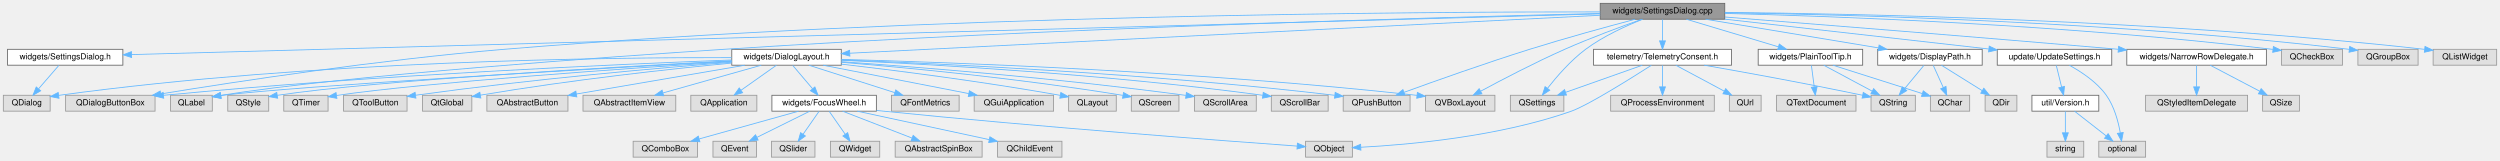
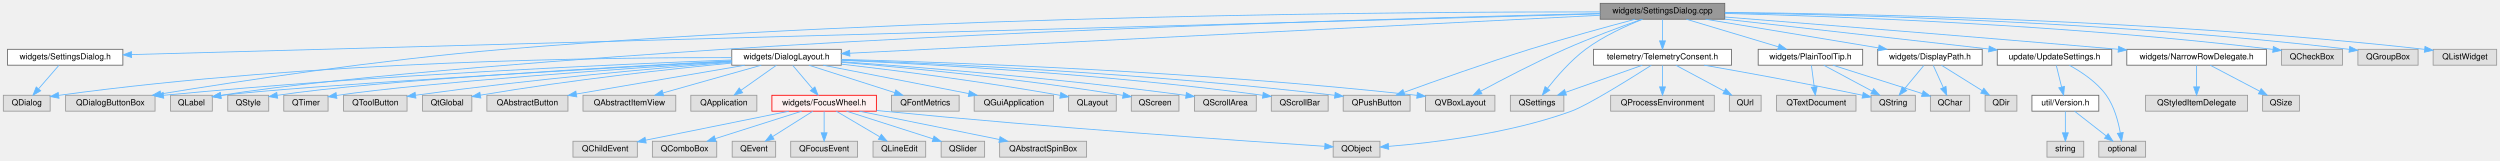
<svg xmlns="http://www.w3.org/2000/svg" xmlns:xlink="http://www.w3.org/1999/xlink" width="2991pt" height="192pt" viewBox="0.00 0.00 2991.00 192.00">
  <g id="graph0" class="graph" transform="scale(1 1) rotate(0) translate(4 188)">
    <g id="Node000001" class="node">
      <g id="a_Node000001">
        <a xlink:title=" ">
          <polygon fill="#999999" stroke="#666666" points="2059.5,-184 1910.5,-184 1910.5,-165 2059.5,-165 2059.5,-184" />
          <text text-anchor="middle" x="1985" y="-172" font-family="Helvetica,sans-Serif" font-size="10.00">widgets/SettingsDialog.cpp</text>
        </a>
      </g>
    </g>
    <g id="Node000002" class="node">
      <g id="a_Node000002">
        <a xlink:href="_settings_dialog_8h.html" target="_top" xlink:title=" ">
          <polygon fill="white" stroke="#666666" points="143,-129 5,-129 5,-110 143,-110 143,-129" />
          <text text-anchor="middle" x="74" y="-117" font-family="Helvetica,sans-Serif" font-size="10.00">widgets/SettingsDialog.h</text>
        </a>
      </g>
    </g>
    <g id="edge1_Node000001_Node000002" class="edge">
      <g id="a_edge1_Node000001_Node000002">
        <a xlink:title=" ">
          <path fill="none" stroke="#63b8ff" d="M1910.38,-171.43C1606.86,-163.01 466.33,-131.38 153.68,-122.71" />
          <polygon fill="#63b8ff" stroke="#63b8ff" points="153.45,-119.2 143.35,-122.42 153.25,-126.2 153.45,-119.2" />
        </a>
      </g>
    </g>
    <g id="Node000004" class="node">
      <g id="a_Node000004">
        <a xlink:href="_telemetry_consent_8h.html" target="_top" xlink:title=" ">
          <polygon fill="white" stroke="#666666" points="2067.5,-129 1902.5,-129 1902.5,-110 2067.5,-110 2067.5,-129" />
          <text text-anchor="middle" x="1985" y="-117" font-family="Helvetica,sans-Serif" font-size="10.00">telemetry/TelemetryConsent.h</text>
        </a>
      </g>
    </g>
    <g id="edge3_Node000001_Node000004" class="edge">
      <g id="a_edge3_Node000001_Node000004">
        <a xlink:title=" ">
          <path fill="none" stroke="#63b8ff" d="M1985,-164.75C1985,-157.8 1985,-147.85 1985,-139.13" />
          <polygon fill="#63b8ff" stroke="#63b8ff" points="1988.5,-139.09 1985,-129.09 1981.5,-139.09 1988.5,-139.09" />
        </a>
      </g>
    </g>
    <g id="Node000006" class="node">
      <g id="a_Node000006">
        <a xlink:title=" ">
          <polygon fill="#e0e0e0" stroke="#999999" points="1867,-74 1803,-74 1803,-55 1867,-55 1867,-74" />
          <text text-anchor="middle" x="1835" y="-62" font-family="Helvetica,sans-Serif" font-size="10.00">QSettings</text>
        </a>
      </g>
    </g>
-     <g id="edge58_Node000001_Node000006" class="edge">
-       <g id="a_edge58_Node000001_Node000006">
+     <g id="edge59_Node000001_Node000006" class="edge">
+       <g id="a_edge59_Node000001_Node000006">
        <a xlink:title=" ">
          <path fill="none" stroke="#63b8ff" d="M1961.33,-164.96C1941.88,-157.28 1914.2,-144.8 1893,-129 1875.13,-115.68 1858.38,-96.3 1847.51,-82.46" />
          <polygon fill="#63b8ff" stroke="#63b8ff" points="1850.12,-80.11 1841.28,-74.28 1844.56,-84.35 1850.12,-80.11" />
        </a>
      </g>
    </g>
    <g id="Node000010" class="node">
      <g id="a_Node000010">
        <a xlink:href="_update_settings_8h.html" target="_top" xlink:title=" ">
          <polygon fill="white" stroke="#666666" points="2522.5,-129 2385.5,-129 2385.5,-110 2522.5,-110 2522.5,-129" />
          <text text-anchor="middle" x="2454" y="-117" font-family="Helvetica,sans-Serif" font-size="10.00">update/UpdateSettings.h</text>
        </a>
      </g>
    </g>
    <g id="edge9_Node000001_Node000010" class="edge">
      <g id="a_edge9_Node000001_Node000010">
        <a xlink:title=" ">
          <path fill="none" stroke="#63b8ff" d="M2059.57,-165.07C2145.84,-155.32 2287.26,-139.34 2375.26,-129.4" />
          <polygon fill="#63b8ff" stroke="#63b8ff" points="2375.91,-132.85 2385.45,-128.25 2375.12,-125.89 2375.91,-132.85" />
        </a>
      </g>
    </g>
    <g id="Node000014" class="node">
      <g id="a_Node000014">
        <a xlink:href="_dialog_layout_8h.html" target="_top" xlink:title=" ">
          <polygon fill="white" stroke="#666666" points="1002.5,-129 871.5,-129 871.5,-110 1002.5,-110 1002.5,-129" />
          <text text-anchor="middle" x="937" y="-117" font-family="Helvetica,sans-Serif" font-size="10.00">widgets/DialogLayout.h</text>
        </a>
      </g>
    </g>
    <g id="edge14_Node000001_Node000014" class="edge">
      <g id="a_edge14_Node000001_Node000014">
        <a xlink:title=" ">
          <path fill="none" stroke="#63b8ff" d="M1910.47,-169.73C1718.09,-160 1206.39,-134.12 1012.71,-124.33" />
          <polygon fill="#63b8ff" stroke="#63b8ff" points="1012.79,-120.83 1002.62,-123.82 1012.43,-127.82 1012.79,-120.83" />
        </a>
      </g>
    </g>
    <g id="Node000018" class="node">
      <g id="a_Node000018">
        <a xlink:title=" ">
          <polygon fill="#e0e0e0" stroke="#999999" points="181.5,-74 74.5,-74 74.5,-55 181.5,-55 181.5,-74" />
          <text text-anchor="middle" x="128" y="-62" font-family="Helvetica,sans-Serif" font-size="10.00">QDialogButtonBox</text>
        </a>
      </g>
    </g>
-     <g id="edge53_Node000001_Node000018" class="edge">
-       <g id="a_edge53_Node000001_Node000018">
+     <g id="edge54_Node000001_Node000018" class="edge">
+       <g id="a_edge54_Node000001_Node000018">
        <a xlink:title=" ">
          <path fill="none" stroke="#63b8ff" d="M1910.48,-173.77C1702.56,-173.96 1098.63,-170.59 599,-129 450.74,-116.66 277.69,-90.2 188.3,-75.64" />
          <polygon fill="#63b8ff" stroke="#63b8ff" points="188.78,-72.17 178.35,-74.01 187.65,-79.08 188.78,-72.17" />
        </a>
      </g>
    </g>
    <g id="Node000021" class="node">
      <g id="a_Node000021">
        <a xlink:title=" ">
          <polygon fill="#e0e0e0" stroke="#999999" points="250,-74 200,-74 200,-55 250,-55 250,-74" />
          <text text-anchor="middle" x="225" y="-62" font-family="Helvetica,sans-Serif" font-size="10.00">QLabel</text>
        </a>
      </g>
    </g>
-     <g id="edge55_Node000001_Node000021" class="edge">
-       <g id="a_edge55_Node000001_Node000021">
+     <g id="edge56_Node000001_Node000021" class="edge">
+       <g id="a_edge56_Node000001_Node000021">
        <a xlink:title=" ">
          <path fill="none" stroke="#63b8ff" d="M1910.35,-171.87C1730.05,-167.63 1256.52,-154.79 862,-129 730.88,-120.43 407.3,-97.6 260.42,-73.95" />
          <polygon fill="#63b8ff" stroke="#63b8ff" points="260.6,-70.43 250.16,-72.25 259.45,-77.34 260.6,-70.43" />
        </a>
      </g>
    </g>
    <g id="Node000023" class="node">
      <g id="a_Node000023">
        <a xlink:title=" ">
          <polygon fill="#e0e0e0" stroke="#999999" points="1683,-74 1603,-74 1603,-55 1683,-55 1683,-74" />
          <text text-anchor="middle" x="1643" y="-62" font-family="Helvetica,sans-Serif" font-size="10.00">QPushButton</text>
        </a>
      </g>
    </g>
-     <g id="edge57_Node000001_Node000023" class="edge">
-       <g id="a_edge57_Node000001_Node000023">
+     <g id="edge58_Node000001_Node000023" class="edge">
+       <g id="a_edge58_Node000001_Node000023">
        <a xlink:title=" ">
          <path fill="none" stroke="#63b8ff" d="M1952.25,-164.96C1919.98,-156.4 1869.36,-142.58 1826,-129 1773.05,-112.42 1712.34,-90.84 1675.87,-77.58" />
          <polygon fill="#63b8ff" stroke="#63b8ff" points="1676.84,-74.21 1666.25,-74.08 1674.44,-80.79 1676.84,-74.21" />
        </a>
      </g>
    </g>
    <g id="Node000030" class="node">
      <g id="a_Node000030">
        <a xlink:title=" ">
          <polygon fill="#e0e0e0" stroke="#999999" points="1784.5,-74 1701.5,-74 1701.5,-55 1784.5,-55 1784.5,-74" />
          <text text-anchor="middle" x="1743" y="-62" font-family="Helvetica,sans-Serif" font-size="10.00">QVBoxLayout</text>
        </a>
      </g>
    </g>
-     <g id="edge59_Node000001_Node000030" class="edge">
-       <g id="a_edge59_Node000001_Node000030">
+     <g id="edge60_Node000001_Node000030" class="edge">
+       <g id="a_edge60_Node000001_Node000030">
        <a xlink:title=" ">
          <path fill="none" stroke="#63b8ff" d="M1960.04,-164.88C1936.14,-156.42 1899.2,-142.81 1868,-129 1832.43,-113.26 1792.57,-92.43 1767.63,-78.99" />
          <polygon fill="#63b8ff" stroke="#63b8ff" points="1768.99,-75.75 1758.53,-74.07 1765.65,-81.91 1768.99,-75.75" />
        </a>
      </g>
    </g>
-     <g id="Node000039" class="node">
-       <g id="a_Node000039">
+     <g id="Node000041" class="node">
+       <g id="a_Node000041">
        <a xlink:href="_display_path_8h.html" target="_top" xlink:title=" ">
          <polygon fill="white" stroke="#666666" points="2367.5,-129 2242.5,-129 2242.5,-110 2367.5,-110 2367.5,-129" />
          <text text-anchor="middle" x="2305" y="-117" font-family="Helvetica,sans-Serif" font-size="10.00">widgets/DisplayPath.h</text>
        </a>
      </g>
    </g>
-     <g id="edge41_Node000001_Node000039" class="edge">
-       <g id="a_edge41_Node000001_Node000039">
+     <g id="edge42_Node000001_Node000041" class="edge">
+       <g id="a_edge42_Node000001_Node000041">
        <a xlink:title=" ">
          <path fill="none" stroke="#63b8ff" d="M2036.41,-164.98C2092.78,-155.65 2183.19,-140.67 2243.33,-130.71" />
          <polygon fill="#63b8ff" stroke="#63b8ff" points="2244.16,-134.13 2253.45,-129.04 2243.01,-127.22 2244.16,-134.13" />
        </a>
      </g>
    </g>
-     <g id="Node000042" class="node">
-       <g id="a_Node000042">
+     <g id="Node000044" class="node">
+       <g id="a_Node000044">
        <a xlink:href="_narrow_row_delegate_8h.html" target="_top" xlink:title=" ">
          <polygon fill="white" stroke="#666666" points="2707.5,-129 2540.5,-129 2540.5,-110 2707.5,-110 2707.5,-129" />
          <text text-anchor="middle" x="2624" y="-117" font-family="Helvetica,sans-Serif" font-size="10.00">widgets/NarrowRowDelegate.h</text>
        </a>
      </g>
    </g>
-     <g id="edge45_Node000001_Node000042" class="edge">
-       <g id="a_edge45_Node000001_Node000042">
+     <g id="edge46_Node000001_Node000044" class="edge">
+       <g id="a_edge46_Node000001_Node000044">
        <a xlink:title=" ">
          <path fill="none" stroke="#63b8ff" d="M2059.65,-167.65C2162.81,-159.51 2355.08,-144.16 2530.17,-129.06" />
          <polygon fill="#63b8ff" stroke="#63b8ff" points="2530.69,-132.53 2540.35,-128.18 2530.09,-125.56 2530.69,-132.53" />
        </a>
      </g>
    </g>
-     <g id="Node000045" class="node">
-       <g id="a_Node000045">
+     <g id="Node000047" class="node">
+       <g id="a_Node000047">
        <a xlink:href="_plain_tool_tip_8h.html" target="_top" xlink:title=" ">
          <polygon fill="white" stroke="#666666" points="2224.5,-129 2099.5,-129 2099.5,-110 2224.5,-110 2224.5,-129" />
          <text text-anchor="middle" x="2162" y="-117" font-family="Helvetica,sans-Serif" font-size="10.00">widgets/PlainToolTip.h</text>
        </a>
      </g>
    </g>
-     <g id="edge48_Node000001_Node000045" class="edge">
-       <g id="a_edge48_Node000001_Node000045">
+     <g id="edge49_Node000001_Node000047" class="edge">
+       <g id="a_edge49_Node000001_Node000047">
        <a xlink:title=" ">
          <path fill="none" stroke="#63b8ff" d="M2013.44,-164.98C2043.28,-156.05 2090.38,-141.94 2123.53,-132.02" />
          <polygon fill="#63b8ff" stroke="#63b8ff" points="2124.76,-135.3 2133.34,-129.08 2122.76,-128.6 2124.76,-135.3" />
        </a>
      </g>
    </g>
-     <g id="Node000047" class="node">
-       <g id="a_Node000047">
+     <g id="Node000049" class="node">
+       <g id="a_Node000049">
        <a xlink:title=" ">
          <polygon fill="#e0e0e0" stroke="#999999" points="2798.5,-129 2725.5,-129 2725.5,-110 2798.5,-110 2798.5,-129" />
          <text text-anchor="middle" x="2762" y="-117" font-family="Helvetica,sans-Serif" font-size="10.00">QCheckBox</text>
        </a>
      </g>
    </g>
-     <g id="edge52_Node000001_Node000047" class="edge">
-       <g id="a_edge52_Node000001_Node000047">
+     <g id="edge53_Node000001_Node000049" class="edge">
+       <g id="a_edge53_Node000001_Node000049">
        <a xlink:title=" ">
          <path fill="none" stroke="#63b8ff" d="M2059.73,-171.96C2190.52,-168.59 2469.55,-158.49 2715.21,-128.92" />
          <polygon fill="#63b8ff" stroke="#63b8ff" points="2715.9,-132.36 2725.4,-127.68 2715.05,-125.41 2715.9,-132.36" />
        </a>
      </g>
    </g>
-     <g id="Node000048" class="node">
-       <g id="a_Node000048">
+     <g id="Node000050" class="node">
+       <g id="a_Node000050">
        <a xlink:title=" ">
          <polygon fill="#e0e0e0" stroke="#999999" points="2889,-129 2817,-129 2817,-110 2889,-110 2889,-129" />
          <text text-anchor="middle" x="2853" y="-117" font-family="Helvetica,sans-Serif" font-size="10.00">QGroupBox</text>
        </a>
      </g>
    </g>
-     <g id="edge54_Node000001_Node000048" class="edge">
-       <g id="a_edge54_Node000001_Node000048">
+     <g id="edge55_Node000001_Node000050" class="edge">
+       <g id="a_edge55_Node000001_Node000050">
        <a xlink:title=" ">
          <path fill="none" stroke="#63b8ff" d="M2059.62,-172.77C2202.74,-170.66 2525.79,-162.4 2806.74,-128.98" />
          <polygon fill="#63b8ff" stroke="#63b8ff" points="2807.2,-132.45 2816.72,-127.78 2806.37,-125.5 2807.2,-132.45" />
        </a>
      </g>
    </g>
-     <g id="Node000049" class="node">
-       <g id="a_Node000049">
+     <g id="Node000051" class="node">
+       <g id="a_Node000051">
        <a xlink:title=" ">
          <polygon fill="#e0e0e0" stroke="#999999" points="2983,-129 2907,-129 2907,-110 2983,-110 2983,-129" />
          <text text-anchor="middle" x="2945" y="-117" font-family="Helvetica,sans-Serif" font-size="10.00">QListWidget</text>
        </a>
      </g>
    </g>
-     <g id="edge56_Node000001_Node000049" class="edge">
-       <g id="a_edge56_Node000001_Node000049">
+     <g id="edge57_Node000001_Node000051" class="edge">
+       <g id="a_edge57_Node000001_Node000051">
        <a xlink:title=" ">
          <path fill="none" stroke="#63b8ff" d="M2059.53,-173.15C2213.92,-171.7 2580.01,-164.59 2896.55,-129" />
          <polygon fill="#63b8ff" stroke="#63b8ff" points="2897.3,-132.44 2906.84,-127.83 2896.51,-125.48 2897.3,-132.44" />
        </a>
      </g>
    </g>
    <g id="Node000003" class="node">
      <g id="a_Node000003">
        <a xlink:title=" ">
          <polygon fill="#e0e0e0" stroke="#999999" points="56,-74 0,-74 0,-55 56,-55 56,-74" />
          <text text-anchor="middle" x="28" y="-62" font-family="Helvetica,sans-Serif" font-size="10.00">QDialog</text>
        </a>
      </g>
    </g>
    <g id="edge2_Node000002_Node000003" class="edge">
      <g id="a_edge2_Node000002_Node000003">
        <a xlink:title=" ">
          <path fill="none" stroke="#63b8ff" d="M66.4,-109.75C59.84,-102.18 50.18,-91.05 42.19,-81.84" />
          <polygon fill="#63b8ff" stroke="#63b8ff" points="44.65,-79.35 35.45,-74.09 39.37,-83.94 44.65,-79.35" />
        </a>
      </g>
    </g>
    <g id="Node000005" class="node">
      <g id="a_Node000005">
        <a xlink:title=" ">
-           <polygon fill="#e0e0e0" stroke="#999999" points="1614,-19 1558,-19 1558,0 1614,0 1614,-19" />
-           <text text-anchor="middle" x="1586" y="-7" font-family="Helvetica,sans-Serif" font-size="10.00">QObject</text>
+           <polygon fill="#e0e0e0" stroke="#999999" points="1647,-19 1591,-19 1591,0 1647,0 1647,-19" />
+           <text text-anchor="middle" x="1619" y="-7" font-family="Helvetica,sans-Serif" font-size="10.00">QObject</text>
        </a>
      </g>
    </g>
    <g id="edge4_Node000004_Node000005" class="edge">
      <g id="a_edge4_Node000004_Node000005">
        <a xlink:title=" ">
-           <path fill="none" stroke="#63b8ff" d="M1971.69,-109.89C1947.22,-94.22 1895.82,-62.01 1876,-55 1789.38,-24.37 1680.85,-14.81 1624.29,-11.84" />
-           <polygon fill="#63b8ff" stroke="#63b8ff" points="1624.18,-8.33 1614.02,-11.34 1623.84,-15.32 1624.18,-8.33" />
+           <path fill="none" stroke="#63b8ff" d="M1971.67,-109.93C1947.19,-94.32 1895.75,-62.2 1876,-55 1801.53,-27.86 1708.74,-17.03 1657.5,-12.89" />
+           <polygon fill="#63b8ff" stroke="#63b8ff" points="1657.46,-9.38 1647.22,-12.11 1656.93,-16.36 1657.46,-9.38" />
        </a>
      </g>
    </g>
    <g id="edge5_Node000004_Node000006" class="edge">
      <g id="a_edge5_Node000004_Node000006">
        <a xlink:title=" ">
          <path fill="none" stroke="#63b8ff" d="M1960.9,-109.98C1936.12,-101.23 1897.3,-87.51 1869.31,-77.62" />
          <polygon fill="#63b8ff" stroke="#63b8ff" points="1870.13,-74.2 1859.54,-74.17 1867.8,-80.8 1870.13,-74.2" />
        </a>
      </g>
    </g>
    <g id="Node000007" class="node">
      <g id="a_Node000007">
        <a xlink:title=" ">
          <polygon fill="#e0e0e0" stroke="#999999" points="2047,-74 1923,-74 1923,-55 2047,-55 2047,-74" />
          <text text-anchor="middle" x="1985" y="-62" font-family="Helvetica,sans-Serif" font-size="10.00">QProcessEnvironment</text>
        </a>
      </g>
    </g>
    <g id="edge6_Node000004_Node000007" class="edge">
      <g id="a_edge6_Node000004_Node000007">
        <a xlink:title=" ">
          <path fill="none" stroke="#63b8ff" d="M1985,-109.75C1985,-102.8 1985,-92.85 1985,-84.13" />
          <polygon fill="#63b8ff" stroke="#63b8ff" points="1988.5,-84.09 1985,-74.09 1981.5,-84.09 1988.5,-84.09" />
        </a>
      </g>
    </g>
    <g id="Node000008" class="node">
      <g id="a_Node000008">
        <a xlink:title=" ">
          <polygon fill="#e0e0e0" stroke="#999999" points="2287.5,-74 2234.5,-74 2234.5,-55 2287.5,-55 2287.5,-74" />
          <text text-anchor="middle" x="2261" y="-62" font-family="Helvetica,sans-Serif" font-size="10.00">QString</text>
        </a>
      </g>
    </g>
    <g id="edge7_Node000004_Node000008" class="edge">
      <g id="a_edge7_Node000004_Node000008">
        <a xlink:title=" ">
          <path fill="none" stroke="#63b8ff" d="M2034.78,-110C2081.23,-101.9 2152.7,-89.02 2224.21,-74.08" />
          <polygon fill="#63b8ff" stroke="#63b8ff" points="2225.23,-77.44 2234.3,-71.96 2223.79,-70.59 2225.23,-77.44" />
        </a>
      </g>
    </g>
    <g id="Node000009" class="node">
      <g id="a_Node000009">
        <a xlink:title=" ">
          <polygon fill="#e0e0e0" stroke="#999999" points="2103,-74 2065,-74 2065,-55 2103,-55 2103,-74" />
          <text text-anchor="middle" x="2084" y="-62" font-family="Helvetica,sans-Serif" font-size="10.00">QUrl</text>
        </a>
      </g>
    </g>
    <g id="edge8_Node000004_Node000009" class="edge">
      <g id="a_edge8_Node000004_Node000009">
        <a xlink:title=" ">
          <path fill="none" stroke="#63b8ff" d="M2000.91,-109.98C2016.55,-101.61 2040.66,-88.7 2058.88,-78.95" />
          <polygon fill="#63b8ff" stroke="#63b8ff" points="2060.64,-81.98 2067.8,-74.17 2057.34,-75.8 2060.64,-81.98" />
        </a>
      </g>
    </g>
    <g id="Node000011" class="node">
      <g id="a_Node000011">
        <a xlink:href="_version_8h.html" target="_top" xlink:title=" ">
          <polygon fill="white" stroke="#666666" points="2507,-74 2427,-74 2427,-55 2507,-55 2507,-74" />
          <text text-anchor="middle" x="2467" y="-62" font-family="Helvetica,sans-Serif" font-size="10.00">util/Version.h</text>
        </a>
      </g>
    </g>
    <g id="edge10_Node000010_Node000011" class="edge">
      <g id="a_edge10_Node000010_Node000011">
        <a xlink:title=" ">
          <path fill="none" stroke="#63b8ff" d="M2456.15,-109.75C2457.87,-102.72 2460.35,-92.62 2462.5,-83.84" />
          <polygon fill="#63b8ff" stroke="#63b8ff" points="2465.91,-84.63 2464.89,-74.09 2459.11,-82.97 2465.91,-84.63" />
        </a>
      </g>
    </g>
    <g id="Node000012" class="node">
      <g id="a_Node000012">
        <a xlink:title=" ">
          <polygon fill="#e0e0e0" stroke="#999999" points="2563,-19 2507,-19 2507,0 2563,0 2563,-19" />
          <text text-anchor="middle" x="2535" y="-7" font-family="Helvetica,sans-Serif" font-size="10.00">optional</text>
        </a>
      </g>
    </g>
    <g id="edge13_Node000010_Node000012" class="edge">
      <g id="a_edge13_Node000010_Node000012">
        <a xlink:title=" ">
          <path fill="none" stroke="#63b8ff" d="M2471.71,-109.95C2485.67,-102.34 2504.61,-89.97 2516,-74 2525.5,-60.68 2530.31,-42.57 2532.71,-29.09" />
          <polygon fill="#63b8ff" stroke="#63b8ff" points="2536.19,-29.48 2534.2,-19.08 2529.26,-28.45 2536.19,-29.48" />
        </a>
      </g>
    </g>
    <g id="edge11_Node000011_Node000012" class="edge">
      <g id="a_edge11_Node000011_Node000012">
        <a xlink:title=" ">
          <path fill="none" stroke="#63b8ff" d="M2477.93,-54.98C2488.08,-47.07 2503.42,-35.11 2515.65,-25.58" />
          <polygon fill="#63b8ff" stroke="#63b8ff" points="2518.14,-28.08 2523.88,-19.17 2513.84,-22.56 2518.14,-28.08" />
        </a>
      </g>
    </g>
    <g id="Node000013" class="node">
      <g id="a_Node000013">
        <a xlink:title=" ">
          <polygon fill="#e0e0e0" stroke="#999999" points="2489,-19 2445,-19 2445,0 2489,0 2489,-19" />
          <text text-anchor="middle" x="2467" y="-7" font-family="Helvetica,sans-Serif" font-size="10.00">string</text>
        </a>
      </g>
    </g>
    <g id="edge12_Node000011_Node000013" class="edge">
      <g id="a_edge12_Node000011_Node000013">
        <a xlink:title=" ">
          <path fill="none" stroke="#63b8ff" d="M2467,-54.75C2467,-47.8 2467,-37.85 2467,-29.13" />
          <polygon fill="#63b8ff" stroke="#63b8ff" points="2470.5,-29.09 2467,-19.09 2463.5,-29.09 2470.5,-29.09" />
        </a>
      </g>
    </g>
    <g id="edge18_Node000014_Node000003" class="edge">
      <g id="a_edge18_Node000014_Node000003">
        <a xlink:title=" ">
          <path fill="none" stroke="#63b8ff" d="M871.27,-119.05C726.98,-119.42 371.7,-115.72 66.12,-73.89" />
          <polygon fill="#63b8ff" stroke="#63b8ff" points="66.57,-70.42 56.19,-72.51 65.61,-77.35 66.57,-70.42" />
        </a>
      </g>
    </g>
    <g id="Node000015" class="node">
      <g id="a_Node000015">
        <a xlink:title=" ">
          <polygon fill="#e0e0e0" stroke="#999999" points="675.5,-74 578.5,-74 578.5,-55 675.5,-55 675.5,-74" />
          <text text-anchor="middle" x="627" y="-62" font-family="Helvetica,sans-Serif" font-size="10.00">QAbstractButton</text>
        </a>
      </g>
    </g>
    <g id="edge15_Node000014_Node000015" class="edge">
      <g id="a_edge15_Node000014_Node000015">
        <a xlink:title=" ">
          <path fill="none" stroke="#63b8ff" d="M887.19,-109.98C832.3,-100.6 744.07,-85.52 685.82,-75.56" />
          <polygon fill="#63b8ff" stroke="#63b8ff" points="686.11,-72.05 675.66,-73.82 684.93,-78.95 686.11,-72.05" />
        </a>
      </g>
    </g>
    <g id="Node000016" class="node">
      <g id="a_Node000016">
        <a xlink:title=" ">
          <polygon fill="#e0e0e0" stroke="#999999" points="804.5,-74 693.5,-74 693.5,-55 804.5,-55 804.5,-74" />
          <text text-anchor="middle" x="749" y="-62" font-family="Helvetica,sans-Serif" font-size="10.00">QAbstractItemView</text>
        </a>
      </g>
    </g>
    <g id="edge16_Node000014_Node000016" class="edge">
      <g id="a_edge16_Node000014_Node000016">
        <a xlink:title=" ">
          <path fill="none" stroke="#63b8ff" d="M906.79,-109.98C874.96,-101.01 824.64,-86.82 789.4,-76.89" />
          <polygon fill="#63b8ff" stroke="#63b8ff" points="790.02,-73.43 779.44,-74.08 788.12,-80.16 790.02,-73.43" />
        </a>
      </g>
    </g>
    <g id="Node000017" class="node">
      <g id="a_Node000017">
        <a xlink:title=" ">
          <polygon fill="#e0e0e0" stroke="#999999" points="901.5,-74 822.5,-74 822.5,-55 901.5,-55 901.5,-74" />
          <text text-anchor="middle" x="862" y="-62" font-family="Helvetica,sans-Serif" font-size="10.00">QApplication</text>
        </a>
      </g>
    </g>
    <g id="edge17_Node000014_Node000017" class="edge">
      <g id="a_edge17_Node000014_Node000017">
        <a xlink:title=" ">
          <path fill="none" stroke="#63b8ff" d="M924.95,-109.98C913.54,-101.92 896.17,-89.65 882.57,-80.03" />
          <polygon fill="#63b8ff" stroke="#63b8ff" points="884.46,-77.08 874.27,-74.17 880.42,-82.8 884.46,-77.08" />
        </a>
      </g>
    </g>
    <g id="edge19_Node000014_Node000018" class="edge">
      <g id="a_edge19_Node000014_Node000018">
        <a xlink:title=" ">
          <path fill="none" stroke="#63b8ff" d="M871.26,-116.23C742.86,-111.43 449.55,-98.7 191.89,-74" />
          <polygon fill="#63b8ff" stroke="#63b8ff" points="191.87,-70.48 181.58,-73.01 191.2,-77.45 191.87,-70.48" />
        </a>
      </g>
    </g>
    <g id="Node000019" class="node">
      <g id="a_Node000019">
        <a xlink:title=" ">
          <polygon fill="#e0e0e0" stroke="#999999" points="1143.5,-74 1062.5,-74 1062.5,-55 1143.5,-55 1143.5,-74" />
          <text text-anchor="middle" x="1103" y="-62" font-family="Helvetica,sans-Serif" font-size="10.00">QFontMetrics</text>
        </a>
      </g>
    </g>
    <g id="edge20_Node000014_Node000019" class="edge">
      <g id="a_edge20_Node000014_Node000019">
        <a xlink:title=" ">
          <path fill="none" stroke="#63b8ff" d="M963.67,-109.98C991.54,-101.09 1035.45,-87.07 1066.52,-77.15" />
          <polygon fill="#63b8ff" stroke="#63b8ff" points="1067.66,-80.46 1076.12,-74.08 1065.53,-73.79 1067.66,-80.46" />
        </a>
      </g>
    </g>
    <g id="Node000020" class="node">
      <g id="a_Node000020">
        <a xlink:title=" ">
          <polygon fill="#e0e0e0" stroke="#999999" points="1256.5,-74 1161.5,-74 1161.5,-55 1256.5,-55 1256.5,-74" />
          <text text-anchor="middle" x="1209" y="-62" font-family="Helvetica,sans-Serif" font-size="10.00">QGuiApplication</text>
        </a>
      </g>
    </g>
    <g id="edge21_Node000014_Node000020" class="edge">
      <g id="a_edge21_Node000014_Node000020">
        <a xlink:title=" ">
          <path fill="none" stroke="#63b8ff" d="M980.7,-109.98C1028.15,-100.74 1103.97,-85.97 1155.08,-76.01" />
          <polygon fill="#63b8ff" stroke="#63b8ff" points="1155.81,-79.43 1164.96,-74.08 1154.47,-72.56 1155.81,-79.43" />
        </a>
      </g>
    </g>
    <g id="edge22_Node000014_Node000021" class="edge">
      <g id="a_edge22_Node000014_Node000021">
        <a xlink:title=" ">
          <path fill="none" stroke="#63b8ff" d="M871.22,-114.86C719.22,-106.35 350.32,-85.13 260.15,-73.73" />
          <polygon fill="#63b8ff" stroke="#63b8ff" points="260.54,-70.25 250.15,-72.32 259.56,-77.18 260.54,-70.25" />
        </a>
      </g>
    </g>
    <g id="Node000022" class="node">
      <g id="a_Node000022">
        <a xlink:title=" ">
          <polygon fill="#e0e0e0" stroke="#999999" points="1331.5,-74 1274.5,-74 1274.5,-55 1331.5,-55 1331.5,-74" />
          <text text-anchor="middle" x="1303" y="-62" font-family="Helvetica,sans-Serif" font-size="10.00">QLayout</text>
        </a>
      </g>
    </g>
    <g id="edge23_Node000014_Node000022" class="edge">
      <g id="a_edge23_Node000014_Node000022">
        <a xlink:title=" ">
          <path fill="none" stroke="#63b8ff" d="M1002.6,-111.27C1066.79,-103.81 1167.54,-91.11 1264.45,-73.95" />
          <polygon fill="#63b8ff" stroke="#63b8ff" points="1265.19,-77.37 1274.42,-72.17 1263.96,-70.48 1265.19,-77.37" />
        </a>
      </g>
    </g>
    <g id="edge24_Node000014_Node000023" class="edge">
      <g id="a_edge24_Node000014_Node000023">
        <a xlink:title=" ">
          <path fill="none" stroke="#63b8ff" d="M1002.96,-116.31C1119.78,-111.92 1370.87,-100.26 1592.73,-74.02" />
          <polygon fill="#63b8ff" stroke="#63b8ff" points="1593.42,-77.46 1602.94,-72.8 1592.59,-70.51 1593.42,-77.46" />
        </a>
      </g>
    </g>
    <g id="Node000024" class="node">
      <g id="a_Node000024">
        <a xlink:title=" ">
          <polygon fill="#e0e0e0" stroke="#999999" points="1406.5,-74 1349.5,-74 1349.5,-55 1406.5,-55 1406.5,-74" />
          <text text-anchor="middle" x="1378" y="-62" font-family="Helvetica,sans-Serif" font-size="10.00">QScreen</text>
        </a>
      </g>
    </g>
    <g id="edge25_Node000014_Node000024" class="edge">
      <g id="a_edge25_Node000014_Node000024">
        <a xlink:title=" ">
          <path fill="none" stroke="#63b8ff" d="M1002.57,-113.49C1080.46,-107.04 1214.49,-94.38 1339.31,-73.92" />
          <polygon fill="#63b8ff" stroke="#63b8ff" points="1340.14,-77.33 1349.43,-72.24 1338.99,-70.43 1340.14,-77.33" />
        </a>
      </g>
    </g>
    <g id="Node000025" class="node">
      <g id="a_Node000025">
        <a xlink:title=" ">
          <polygon fill="#e0e0e0" stroke="#999999" points="1499,-74 1425,-74 1425,-55 1499,-55 1499,-74" />
          <text text-anchor="middle" x="1462" y="-62" font-family="Helvetica,sans-Serif" font-size="10.00">QScrollArea</text>
        </a>
      </g>
    </g>
    <g id="edge26_Node000014_Node000025" class="edge">
      <g id="a_edge26_Node000014_Node000025">
        <a xlink:title=" ">
          <path fill="none" stroke="#63b8ff" d="M1002.54,-114.19C1092.84,-107.86 1260.81,-94.65 1414.73,-73.9" />
          <polygon fill="#63b8ff" stroke="#63b8ff" points="1415.41,-77.34 1424.85,-72.52 1414.47,-70.41 1415.41,-77.34" />
        </a>
      </g>
    </g>
    <g id="Node000026" class="node">
      <g id="a_Node000026">
        <a xlink:title=" ">
          <polygon fill="#e0e0e0" stroke="#999999" points="1585,-74 1517,-74 1517,-55 1585,-55 1585,-74" />
          <text text-anchor="middle" x="1551" y="-62" font-family="Helvetica,sans-Serif" font-size="10.00">QScrollBar</text>
        </a>
      </g>
    </g>
    <g id="edge27_Node000014_Node000026" class="edge">
      <g id="a_edge27_Node000014_Node000026">
        <a xlink:title=" ">
          <path fill="none" stroke="#63b8ff" d="M1002.78,-115.89C1107.43,-111.17 1318.42,-99.41 1506.71,-74.01" />
          <polygon fill="#63b8ff" stroke="#63b8ff" points="1507.36,-77.46 1516.79,-72.64 1506.41,-70.52 1507.36,-77.46" />
        </a>
      </g>
    </g>
    <g id="Node000027" class="node">
      <g id="a_Node000027">
        <a xlink:title=" ">
          <polygon fill="#e0e0e0" stroke="#999999" points="317.5,-74 268.5,-74 268.5,-55 317.5,-55 317.5,-74" />
          <text text-anchor="middle" x="293" y="-62" font-family="Helvetica,sans-Serif" font-size="10.00">QStyle</text>
        </a>
      </g>
    </g>
    <g id="edge28_Node000014_Node000027" class="edge">
      <g id="a_edge28_Node000014_Node000027">
        <a xlink:title=" ">
          <path fill="none" stroke="#63b8ff" d="M871.33,-115.21C739.7,-108.38 446.67,-91.92 327.71,-73.96" />
          <polygon fill="#63b8ff" stroke="#63b8ff" points="328.19,-70.49 317.76,-72.39 327.1,-77.41 328.19,-70.49" />
        </a>
      </g>
    </g>
    <g id="Node000028" class="node">
      <g id="a_Node000028">
        <a xlink:title=" ">
          <polygon fill="#e0e0e0" stroke="#999999" points="388.5,-74 335.5,-74 335.5,-55 388.5,-55 388.5,-74" />
          <text text-anchor="middle" x="362" y="-62" font-family="Helvetica,sans-Serif" font-size="10.00">QTimer</text>
        </a>
      </g>
    </g>
    <g id="edge29_Node000014_Node000028" class="edge">
      <g id="a_edge29_Node000014_Node000028">
        <a xlink:title=" ">
          <path fill="none" stroke="#63b8ff" d="M871.4,-114.32C752.36,-106.53 504.17,-89.33 398.7,-73.81" />
          <polygon fill="#63b8ff" stroke="#63b8ff" points="399.06,-70.32 388.65,-72.26 398,-77.24 399.06,-70.32" />
        </a>
      </g>
    </g>
    <g id="Node000029" class="node">
      <g id="a_Node000029">
        <a xlink:title=" ">
          <polygon fill="#e0e0e0" stroke="#999999" points="483,-74 407,-74 407,-55 483,-55 483,-74" />
          <text text-anchor="middle" x="445" y="-62" font-family="Helvetica,sans-Serif" font-size="10.00">QToolButton</text>
        </a>
      </g>
    </g>
    <g id="edge30_Node000014_Node000029" class="edge">
      <g id="a_edge30_Node000014_Node000029">
        <a xlink:title=" ">
          <path fill="none" stroke="#63b8ff" d="M871.21,-113.56C786.23,-106.82 633.54,-93.46 493.26,-74.07" />
          <polygon fill="#63b8ff" stroke="#63b8ff" points="493.57,-70.58 483.18,-72.67 492.6,-77.51 493.57,-70.58" />
        </a>
      </g>
    </g>
    <g id="edge31_Node000014_Node000030" class="edge">
      <g id="a_edge31_Node000014_Node000030">
        <a xlink:title=" ">
          <path fill="none" stroke="#63b8ff" d="M1002.59,-116.98C1132.19,-113.46 1430.36,-102.84 1691.26,-73.94" />
          <polygon fill="#63b8ff" stroke="#63b8ff" points="1691.75,-77.41 1701.3,-72.82 1690.97,-70.45 1691.75,-77.41" />
        </a>
      </g>
    </g>
    <g id="Node000031" class="node">
      <g id="a_Node000031">
        <a xlink:title=" ">
          <polygon fill="#e0e0e0" stroke="#999999" points="560.5,-74 501.5,-74 501.5,-55 560.5,-55 560.5,-74" />
          <text text-anchor="middle" x="531" y="-62" font-family="Helvetica,sans-Serif" font-size="10.00">QtGlobal</text>
        </a>
      </g>
    </g>
    <g id="edge32_Node000014_Node000031" class="edge">
      <g id="a_edge32_Node000014_Node000031">
        <a xlink:title=" ">
          <path fill="none" stroke="#63b8ff" d="M871.23,-112.54C799.55,-105.6 681.31,-92.84 570.8,-74.17" />
          <polygon fill="#63b8ff" stroke="#63b8ff" points="571.26,-70.7 560.81,-72.46 570.08,-77.6 571.26,-70.7" />
        </a>
      </g>
    </g>
    <g id="Node000032" class="node">
      <g id="a_Node000032">
        <a xlink:href="_focus_wheel_8h.html" target="_top" xlink:title=" ">
-           <polygon fill="white" stroke="#666666" points="1044.5,-74 919.5,-74 919.5,-55 1044.5,-55 1044.5,-74" />
+           <polygon fill="#fff0f0" stroke="red" points="1044.5,-74 919.5,-74 919.5,-55 1044.5,-55 1044.5,-74" />
          <text text-anchor="middle" x="982" y="-62" font-family="Helvetica,sans-Serif" font-size="10.00">widgets/FocusWheel.h</text>
        </a>
      </g>
    </g>
    <g id="edge33_Node000014_Node000032" class="edge">
      <g id="a_edge33_Node000014_Node000032">
        <a xlink:title=" ">
          <path fill="none" stroke="#63b8ff" d="M944.43,-109.75C950.85,-102.18 960.31,-91.05 968.12,-81.84" />
          <polygon fill="#63b8ff" stroke="#63b8ff" points="970.9,-83.98 974.71,-74.09 965.57,-79.45 970.9,-83.98" />
        </a>
      </g>
    </g>
-     <g id="edge38_Node000032_Node000005" class="edge">
-       <g id="a_edge38_Node000032_Node000005">
-         <a xlink:title=" ">
-           <path fill="none" stroke="#63b8ff" d="M1044.71,-55.87C1047.51,-55.57 1050.28,-55.28 1053,-55 1238.31,-36.18 1460.47,-19.53 1547.95,-13.21" />
-           <polygon fill="#63b8ff" stroke="#63b8ff" points="1548.22,-16.7 1557.94,-12.49 1547.71,-9.71 1548.22,-16.7" />
+     <g id="edge40_Node000032_Node000005" class="edge">
+       <g id="a_edge40_Node000032_Node000005">
+         <a xlink:title=" ">
+           <path fill="none" stroke="#63b8ff" d="M1044.7,-55.85C1047.51,-55.56 1050.28,-55.27 1053,-55 1251.37,-35.34 1489.56,-18.97 1580.85,-12.96" />
+           <polygon fill="#63b8ff" stroke="#63b8ff" points="1581.24,-16.44 1590.99,-12.3 1580.78,-9.46 1581.24,-16.44" />
        </a>
      </g>
    </g>
    <g id="Node000033" class="node">
      <g id="a_Node000033">
        <a xlink:title=" ">
-           <polygon fill="#e0e0e0" stroke="#999999" points="1171,-19 1067,-19 1067,0 1171,0 1171,-19" />
-           <text text-anchor="middle" x="1119" y="-7" font-family="Helvetica,sans-Serif" font-size="10.00">QAbstractSpinBox</text>
+           <polygon fill="#e0e0e0" stroke="#999999" points="1296,-19 1192,-19 1192,0 1296,0 1296,-19" />
+           <text text-anchor="middle" x="1244" y="-7" font-family="Helvetica,sans-Serif" font-size="10.00">QAbstractSpinBox</text>
        </a>
      </g>
    </g>
    <g id="edge34_Node000032_Node000033" class="edge">
      <g id="a_edge34_Node000032_Node000033">
        <a xlink:title=" ">
-           <path fill="none" stroke="#63b8ff" d="M1004.01,-54.98C1026.45,-46.3 1061.48,-32.75 1086.99,-22.88" />
-           <polygon fill="#63b8ff" stroke="#63b8ff" points="1088.52,-26.04 1096.59,-19.17 1086,-19.51 1088.52,-26.04" />
+           <path fill="none" stroke="#63b8ff" d="M1024.09,-54.98C1069.7,-45.76 1142.52,-31.03 1191.75,-21.07" />
+           <polygon fill="#63b8ff" stroke="#63b8ff" points="1192.47,-24.5 1201.58,-19.08 1191.08,-17.63 1192.47,-24.5" />
        </a>
      </g>
    </g>
    <g id="Node000034" class="node">
      <g id="a_Node000034">
        <a xlink:title=" ">
-           <polygon fill="#e0e0e0" stroke="#999999" points="1266.5,-19 1189.5,-19 1189.5,0 1266.5,0 1266.5,-19" />
-           <text text-anchor="middle" x="1228" y="-7" font-family="Helvetica,sans-Serif" font-size="10.00">QChildEvent</text>
+           <polygon fill="#e0e0e0" stroke="#999999" points="758.5,-19 681.5,-19 681.5,0 758.5,0 758.5,-19" />
+           <text text-anchor="middle" x="720" y="-7" font-family="Helvetica,sans-Serif" font-size="10.00">QChildEvent</text>
        </a>
      </g>
    </g>
    <g id="edge35_Node000032_Node000034" class="edge">
      <g id="a_edge35_Node000032_Node000034">
        <a xlink:title=" ">
-           <path fill="none" stroke="#63b8ff" d="M1021.52,-54.98C1064.55,-45.72 1133.36,-30.89 1179.59,-20.93" />
-           <polygon fill="#63b8ff" stroke="#63b8ff" points="1180.35,-24.35 1189.38,-18.82 1178.87,-17.5 1180.35,-24.35" />
+           <path fill="none" stroke="#63b8ff" d="M939.91,-54.98C893.18,-45.53 817.88,-30.3 768.66,-20.34" />
+           <polygon fill="#63b8ff" stroke="#63b8ff" points="769.07,-16.86 758.58,-18.3 767.68,-23.72 769.07,-16.86" />
        </a>
      </g>
    </g>
    <g id="Node000035" class="node">
      <g id="a_Node000035">
        <a xlink:title=" ">
-           <polygon fill="#e0e0e0" stroke="#999999" points="830.5,-19 753.5,-19 753.5,0 830.5,0 830.5,-19" />
-           <text text-anchor="middle" x="792" y="-7" font-family="Helvetica,sans-Serif" font-size="10.00">QComboBox</text>
+           <polygon fill="#e0e0e0" stroke="#999999" points="853.5,-19 776.5,-19 776.5,0 853.5,0 853.5,-19" />
+           <text text-anchor="middle" x="815" y="-7" font-family="Helvetica,sans-Serif" font-size="10.00">QComboBox</text>
        </a>
      </g>
    </g>
    <g id="edge36_Node000032_Node000035" class="edge">
      <g id="a_edge36_Node000032_Node000035">
        <a xlink:title=" ">
-           <path fill="none" stroke="#63b8ff" d="M951.47,-54.98C919.3,-46.01 868.44,-31.82 832.83,-21.89" />
-           <polygon fill="#63b8ff" stroke="#63b8ff" points="833.34,-18.4 822.77,-19.08 831.46,-25.14 833.34,-18.4" />
+           <path fill="none" stroke="#63b8ff" d="M955.17,-54.98C927.13,-46.09 882.95,-32.07 851.7,-22.15" />
+           <polygon fill="#63b8ff" stroke="#63b8ff" points="852.63,-18.77 842.04,-19.08 850.51,-25.44 852.63,-18.77" />
        </a>
      </g>
    </g>
    <g id="Node000036" class="node">
      <g id="a_Node000036">
        <a xlink:title=" ">
-           <polygon fill="#e0e0e0" stroke="#999999" points="901,-19 849,-19 849,0 901,0 901,-19" />
-           <text text-anchor="middle" x="875" y="-7" font-family="Helvetica,sans-Serif" font-size="10.00">QEvent</text>
+           <polygon fill="#e0e0e0" stroke="#999999" points="924,-19 872,-19 872,0 924,0 924,-19" />
+           <text text-anchor="middle" x="898" y="-7" font-family="Helvetica,sans-Serif" font-size="10.00">QEvent</text>
        </a>
      </g>
    </g>
    <g id="edge37_Node000032_Node000036" class="edge">
      <g id="a_edge37_Node000032_Node000036">
        <a xlink:title=" ">
-           <path fill="none" stroke="#63b8ff" d="M964.81,-54.98C947.75,-46.54 921.37,-33.47 901.6,-23.68" />
-           <polygon fill="#63b8ff" stroke="#63b8ff" points="903.02,-20.47 892.5,-19.17 899.91,-26.75 903.02,-20.47" />
+           <path fill="none" stroke="#63b8ff" d="M968.5,-54.98C955.6,-46.84 935.9,-34.41 920.6,-24.76" />
+           <polygon fill="#63b8ff" stroke="#63b8ff" points="922.07,-21.55 911.74,-19.17 918.33,-27.47 922.07,-21.55" />
        </a>
      </g>
    </g>
    <g id="Node000037" class="node">
      <g id="a_Node000037">
        <a xlink:title=" ">
-           <polygon fill="#e0e0e0" stroke="#999999" points="971,-19 919,-19 919,0 971,0 971,-19" />
-           <text text-anchor="middle" x="945" y="-7" font-family="Helvetica,sans-Serif" font-size="10.00">QSlider</text>
-         </a>
-       </g>
-     </g>
-     <g id="edge39_Node000032_Node000037" class="edge">
-       <g id="a_edge39_Node000032_Node000037">
-         <a xlink:title=" ">
-           <path fill="none" stroke="#63b8ff" d="M975.89,-54.75C970.72,-47.34 963.15,-36.5 956.81,-27.41" />
-           <polygon fill="#63b8ff" stroke="#63b8ff" points="959.59,-25.29 951,-19.09 953.85,-29.29 959.59,-25.29" />
+           <polygon fill="#e0e0e0" stroke="#999999" points="1022,-19 942,-19 942,0 1022,0 1022,-19" />
+           <text text-anchor="middle" x="982" y="-7" font-family="Helvetica,sans-Serif" font-size="10.00">QFocusEvent</text>
+         </a>
+       </g>
+     </g>
+     <g id="edge38_Node000032_Node000037" class="edge">
+       <g id="a_edge38_Node000032_Node000037">
+         <a xlink:title=" ">
+           <path fill="none" stroke="#63b8ff" d="M982,-54.75C982,-47.8 982,-37.85 982,-29.13" />
+           <polygon fill="#63b8ff" stroke="#63b8ff" points="985.5,-29.09 982,-19.09 978.5,-29.09 985.5,-29.09" />
        </a>
      </g>
    </g>
    <g id="Node000038" class="node">
      <g id="a_Node000038">
        <a xlink:title=" ">
-           <polygon fill="#e0e0e0" stroke="#999999" points="1048.5,-19 989.5,-19 989.5,0 1048.5,0 1048.5,-19" />
-           <text text-anchor="middle" x="1019" y="-7" font-family="Helvetica,sans-Serif" font-size="10.00">QWidget</text>
-         </a>
-       </g>
-     </g>
-     <g id="edge40_Node000032_Node000038" class="edge">
-       <g id="a_edge40_Node000032_Node000038">
-         <a xlink:title=" ">
-           <path fill="none" stroke="#63b8ff" d="M988.11,-54.75C993.28,-47.34 1000.85,-36.5 1007.19,-27.41" />
-           <polygon fill="#63b8ff" stroke="#63b8ff" points="1010.15,-29.29 1013,-19.09 1004.41,-25.29 1010.15,-29.29" />
-         </a>
-       </g>
-     </g>
-     <g id="edge44_Node000039_Node000008" class="edge">
-       <g id="a_edge44_Node000039_Node000008">
+           <polygon fill="#e0e0e0" stroke="#999999" points="1103.5,-19 1040.5,-19 1040.5,0 1103.5,0 1103.5,-19" />
+           <text text-anchor="middle" x="1072" y="-7" font-family="Helvetica,sans-Serif" font-size="10.00">QLineEdit</text>
+         </a>
+       </g>
+     </g>
+     <g id="edge39_Node000032_Node000038" class="edge">
+       <g id="a_edge39_Node000032_Node000038">
+         <a xlink:title=" ">
+           <path fill="none" stroke="#63b8ff" d="M996.46,-54.98C1010.42,-46.77 1031.79,-34.18 1048.25,-24.49" />
+           <polygon fill="#63b8ff" stroke="#63b8ff" points="1050.44,-27.26 1057.28,-19.17 1046.88,-21.23 1050.44,-27.26" />
+         </a>
+       </g>
+     </g>
+     <g id="Node000039" class="node">
+       <g id="a_Node000039">
+         <a xlink:title=" ">
+           <polygon fill="#e0e0e0" stroke="#999999" points="1174,-19 1122,-19 1122,0 1174,0 1174,-19" />
+           <text text-anchor="middle" x="1148" y="-7" font-family="Helvetica,sans-Serif" font-size="10.00">QSlider</text>
+         </a>
+       </g>
+     </g>
+     <g id="edge41_Node000032_Node000039" class="edge">
+       <g id="a_edge41_Node000032_Node000039">
+         <a xlink:title=" ">
+           <path fill="none" stroke="#63b8ff" d="M1008.67,-54.98C1036.79,-46.01 1081.24,-31.82 1112.35,-21.88" />
+           <polygon fill="#63b8ff" stroke="#63b8ff" points="1113.48,-25.2 1121.94,-18.82 1111.35,-18.53 1113.48,-25.2" />
+         </a>
+       </g>
+     </g>
+     <g id="edge45_Node000041_Node000008" class="edge">
+       <g id="a_edge45_Node000041_Node000008">
        <a xlink:title=" ">
          <path fill="none" stroke="#63b8ff" d="M2297.73,-109.75C2291.46,-102.18 2282.21,-91.05 2274.57,-81.84" />
          <polygon fill="#63b8ff" stroke="#63b8ff" points="2277.21,-79.55 2268.13,-74.09 2271.83,-84.02 2277.21,-79.55" />
        </a>
      </g>
    </g>
-     <g id="Node000040" class="node">
-       <g id="a_Node000040">
+     <g id="Node000042" class="node">
+       <g id="a_Node000042">
        <a xlink:title=" ">
          <polygon fill="#e0e0e0" stroke="#999999" points="2352.5,-74 2305.5,-74 2305.5,-55 2352.5,-55 2352.5,-74" />
          <text text-anchor="middle" x="2329" y="-62" font-family="Helvetica,sans-Serif" font-size="10.00">QChar</text>
        </a>
      </g>
    </g>
-     <g id="edge42_Node000039_Node000040" class="edge">
-       <g id="a_edge42_Node000039_Node000040">
+     <g id="edge43_Node000041_Node000042" class="edge">
+       <g id="a_edge43_Node000041_Node000042">
        <a xlink:title=" ">
          <path fill="none" stroke="#63b8ff" d="M2308.96,-109.75C2312.21,-102.57 2316.92,-92.18 2320.95,-83.27" />
          <polygon fill="#63b8ff" stroke="#63b8ff" points="2324.17,-84.64 2325.11,-74.09 2317.8,-81.75 2324.17,-84.64" />
        </a>
      </g>
    </g>
-     <g id="Node000041" class="node">
-       <g id="a_Node000041">
+     <g id="Node000043" class="node">
+       <g id="a_Node000043">
        <a xlink:title=" ">
          <polygon fill="#e0e0e0" stroke="#999999" points="2409,-74 2371,-74 2371,-55 2409,-55 2409,-74" />
          <text text-anchor="middle" x="2390" y="-62" font-family="Helvetica,sans-Serif" font-size="10.00">QDir</text>
        </a>
      </g>
    </g>
-     <g id="edge43_Node000039_Node000041" class="edge">
-       <g id="a_edge43_Node000039_Node000041">
+     <g id="edge44_Node000041_Node000043" class="edge">
+       <g id="a_edge44_Node000041_Node000043">
        <a xlink:title=" ">
          <path fill="none" stroke="#63b8ff" d="M2318.66,-109.98C2331.84,-101.77 2352.03,-89.18 2367.57,-79.49" />
          <polygon fill="#63b8ff" stroke="#63b8ff" points="2369.46,-82.43 2376.09,-74.17 2365.76,-76.49 2369.46,-82.43" />
        </a>
      </g>
    </g>
-     <g id="Node000043" class="node">
-       <g id="a_Node000043">
+     <g id="Node000045" class="node">
+       <g id="a_Node000045">
        <a xlink:title=" ">
          <polygon fill="#e0e0e0" stroke="#999999" points="2747,-74 2703,-74 2703,-55 2747,-55 2747,-74" />
          <text text-anchor="middle" x="2725" y="-62" font-family="Helvetica,sans-Serif" font-size="10.00">QSize</text>
        </a>
      </g>
    </g>
-     <g id="edge46_Node000042_Node000043" class="edge">
-       <g id="a_edge46_Node000042_Node000043">
+     <g id="edge47_Node000044_Node000045" class="edge">
+       <g id="a_edge47_Node000044_Node000045">
        <a xlink:title=" ">
          <path fill="none" stroke="#63b8ff" d="M2640.23,-109.98C2656.18,-101.61 2680.78,-88.7 2699.38,-78.95" />
          <polygon fill="#63b8ff" stroke="#63b8ff" points="2701.25,-81.92 2708.48,-74.17 2698,-75.72 2701.25,-81.92" />
        </a>
      </g>
    </g>
-     <g id="Node000044" class="node">
-       <g id="a_Node000044">
+     <g id="Node000046" class="node">
+       <g id="a_Node000046">
        <a xlink:title=" ">
          <polygon fill="#e0e0e0" stroke="#999999" points="2685,-74 2563,-74 2563,-55 2685,-55 2685,-74" />
          <text text-anchor="middle" x="2624" y="-62" font-family="Helvetica,sans-Serif" font-size="10.00">QStyledItemDelegate</text>
        </a>
      </g>
    </g>
-     <g id="edge47_Node000042_Node000044" class="edge">
-       <g id="a_edge47_Node000042_Node000044">
+     <g id="edge48_Node000044_Node000046" class="edge">
+       <g id="a_edge48_Node000044_Node000046">
        <a xlink:title=" ">
          <path fill="none" stroke="#63b8ff" d="M2624,-109.75C2624,-102.8 2624,-92.85 2624,-84.13" />
          <polygon fill="#63b8ff" stroke="#63b8ff" points="2627.5,-84.09 2624,-74.09 2620.5,-84.09 2627.5,-84.09" />
        </a>
      </g>
    </g>
-     <g id="edge50_Node000045_Node000008" class="edge">
-       <g id="a_edge50_Node000045_Node000008">
+     <g id="edge51_Node000047_Node000008" class="edge">
+       <g id="a_edge51_Node000047_Node000008">
        <a xlink:title=" ">
          <path fill="none" stroke="#63b8ff" d="M2177.91,-109.98C2193.55,-101.61 2217.66,-88.7 2235.88,-78.95" />
          <polygon fill="#63b8ff" stroke="#63b8ff" points="2237.64,-81.98 2244.8,-74.17 2234.34,-75.8 2237.64,-81.98" />
        </a>
      </g>
    </g>
-     <g id="edge49_Node000045_Node000040" class="edge">
-       <g id="a_edge49_Node000045_Node000040">
+     <g id="edge50_Node000047_Node000042" class="edge">
+       <g id="a_edge50_Node000047_Node000042">
        <a xlink:title=" ">
          <path fill="none" stroke="#63b8ff" d="M2188.83,-109.98C2217.95,-100.74 2264.48,-85.98 2295.86,-76.02" />
          <polygon fill="#63b8ff" stroke="#63b8ff" points="2297,-79.33 2305.47,-72.97 2294.88,-72.66 2297,-79.33" />
        </a>
      </g>
    </g>
-     <g id="Node000046" class="node">
-       <g id="a_Node000046">
+     <g id="Node000048" class="node">
+       <g id="a_Node000048">
        <a xlink:title=" ">
          <polygon fill="#e0e0e0" stroke="#999999" points="2216.5,-74 2121.5,-74 2121.5,-55 2216.5,-55 2216.5,-74" />
          <text text-anchor="middle" x="2169" y="-62" font-family="Helvetica,sans-Serif" font-size="10.00">QTextDocument</text>
        </a>
      </g>
    </g>
-     <g id="edge51_Node000045_Node000046" class="edge">
-       <g id="a_edge51_Node000045_Node000046">
+     <g id="edge52_Node000047_Node000048" class="edge">
+       <g id="a_edge52_Node000047_Node000048">
        <a xlink:title=" ">
          <path fill="none" stroke="#63b8ff" d="M2163.16,-109.75C2164.07,-102.8 2165.39,-92.85 2166.54,-84.13" />
          <polygon fill="#63b8ff" stroke="#63b8ff" points="2170.03,-84.46 2167.87,-74.09 2163.09,-83.54 2170.03,-84.46" />
        </a>
      </g>
    </g>
  </g>
</svg>
